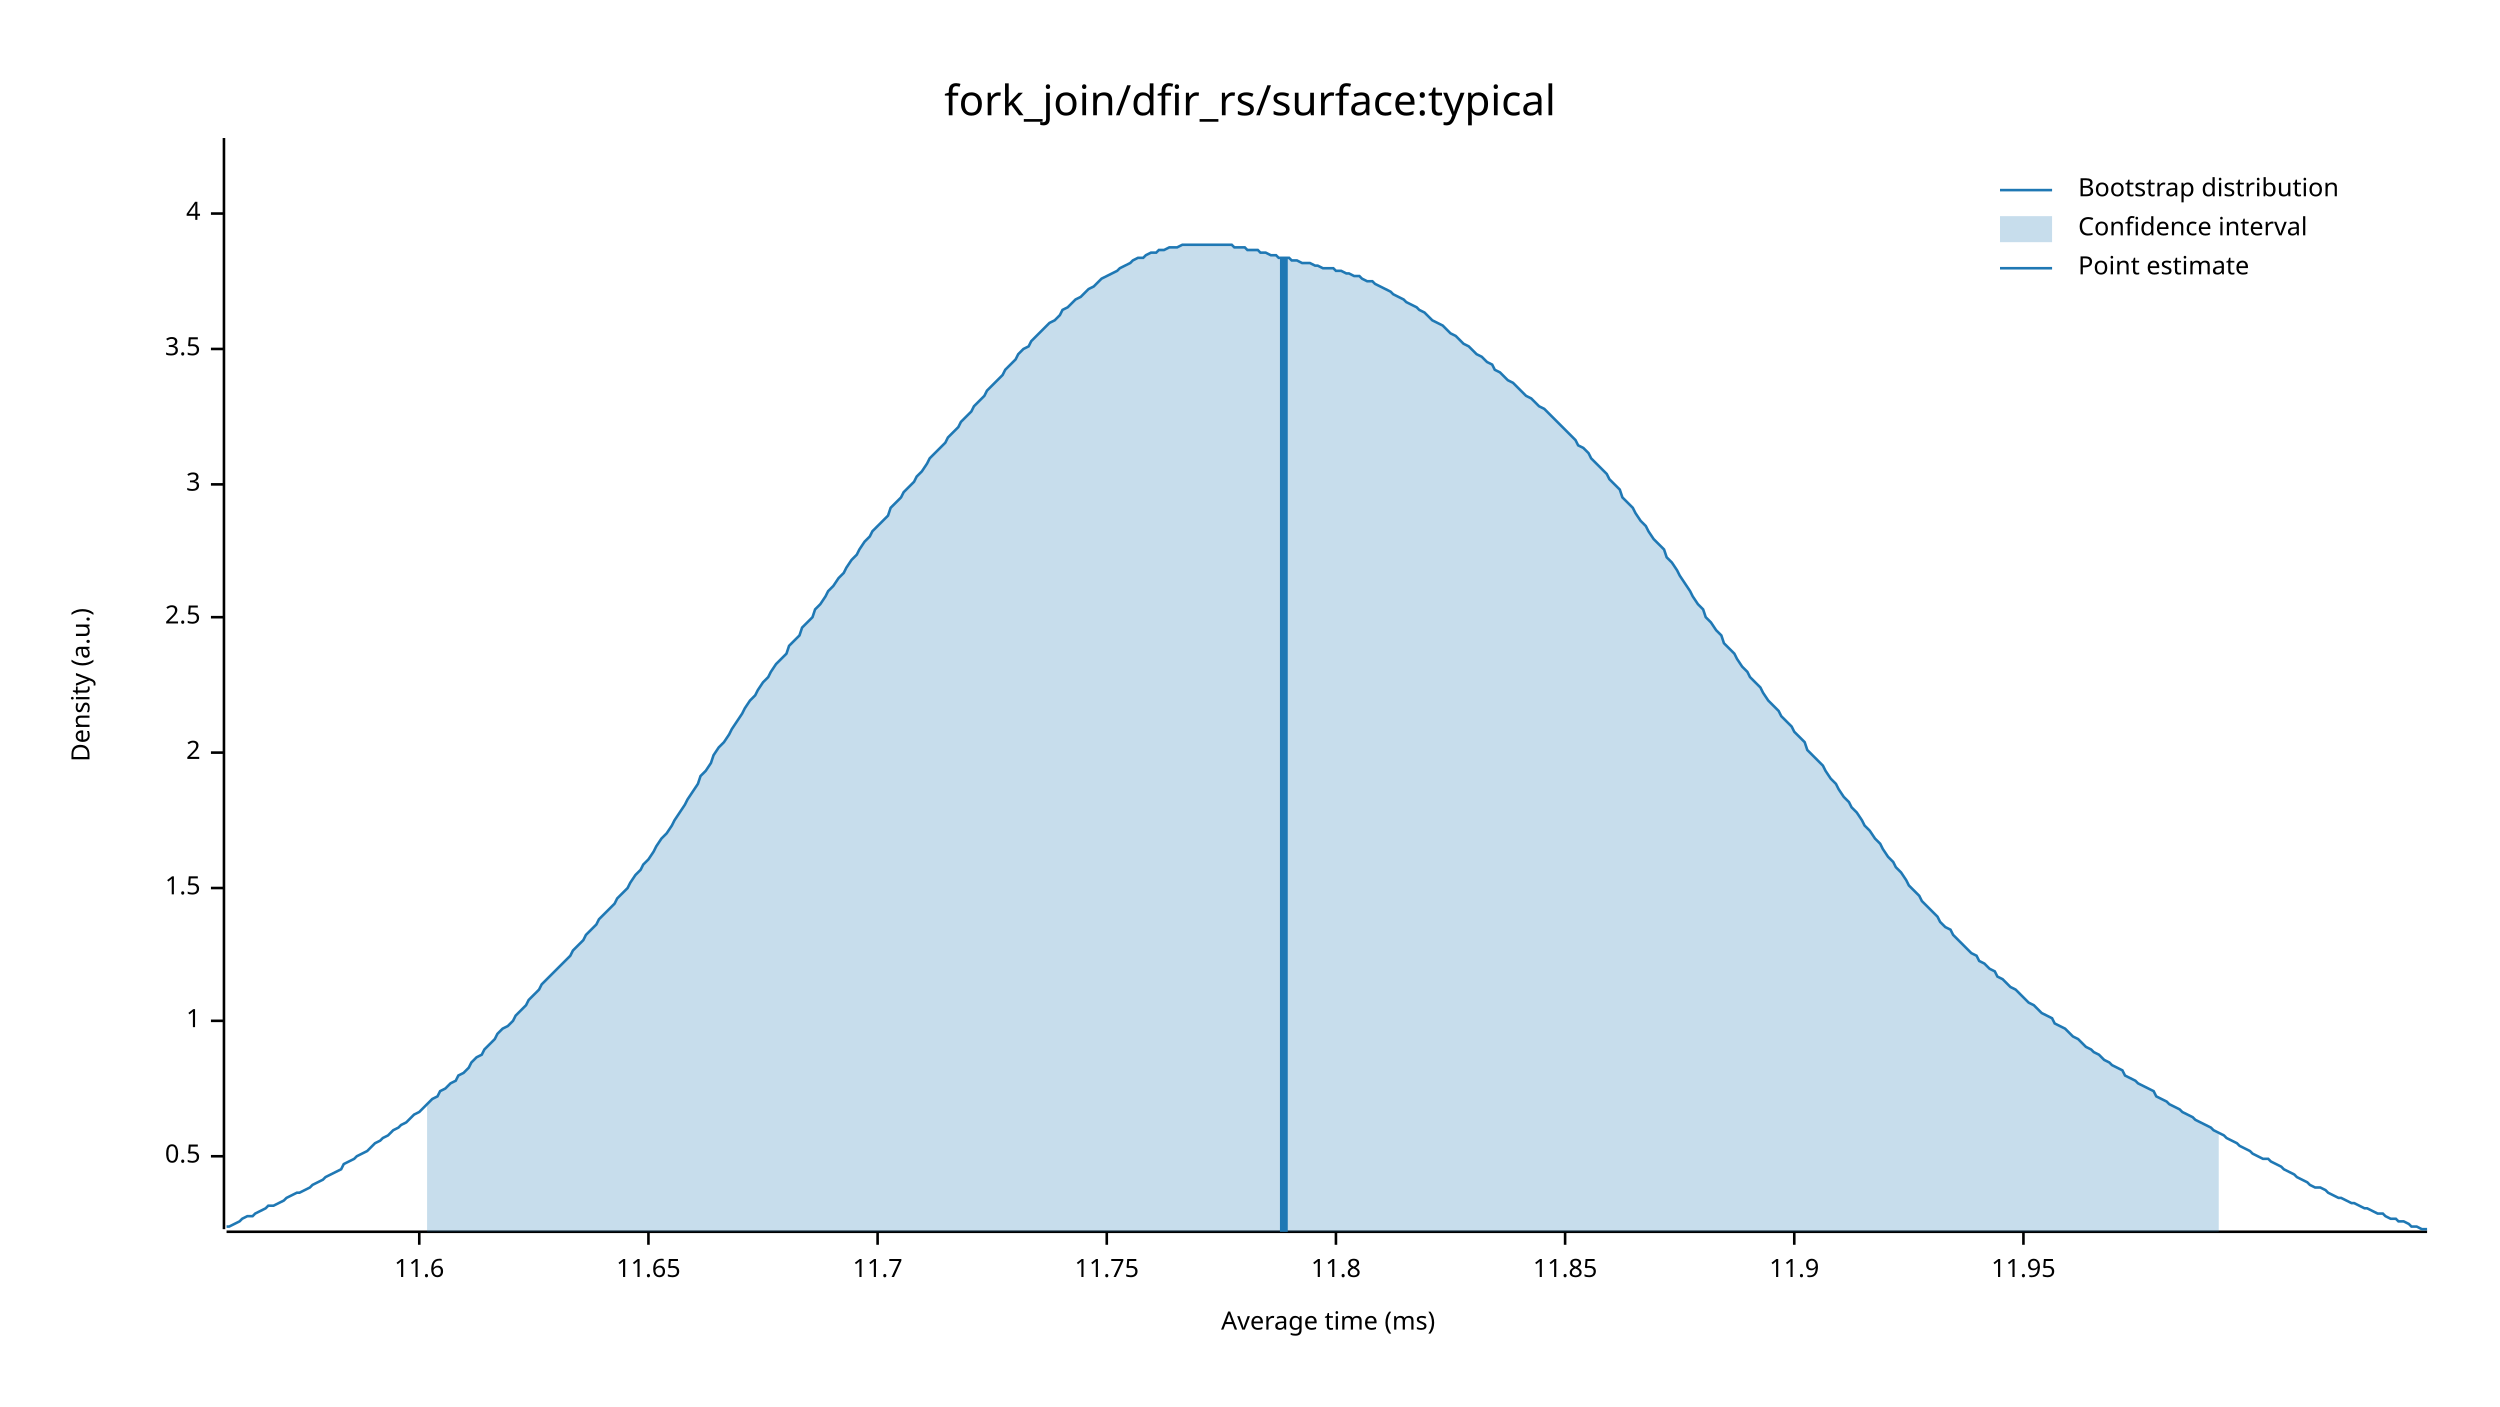
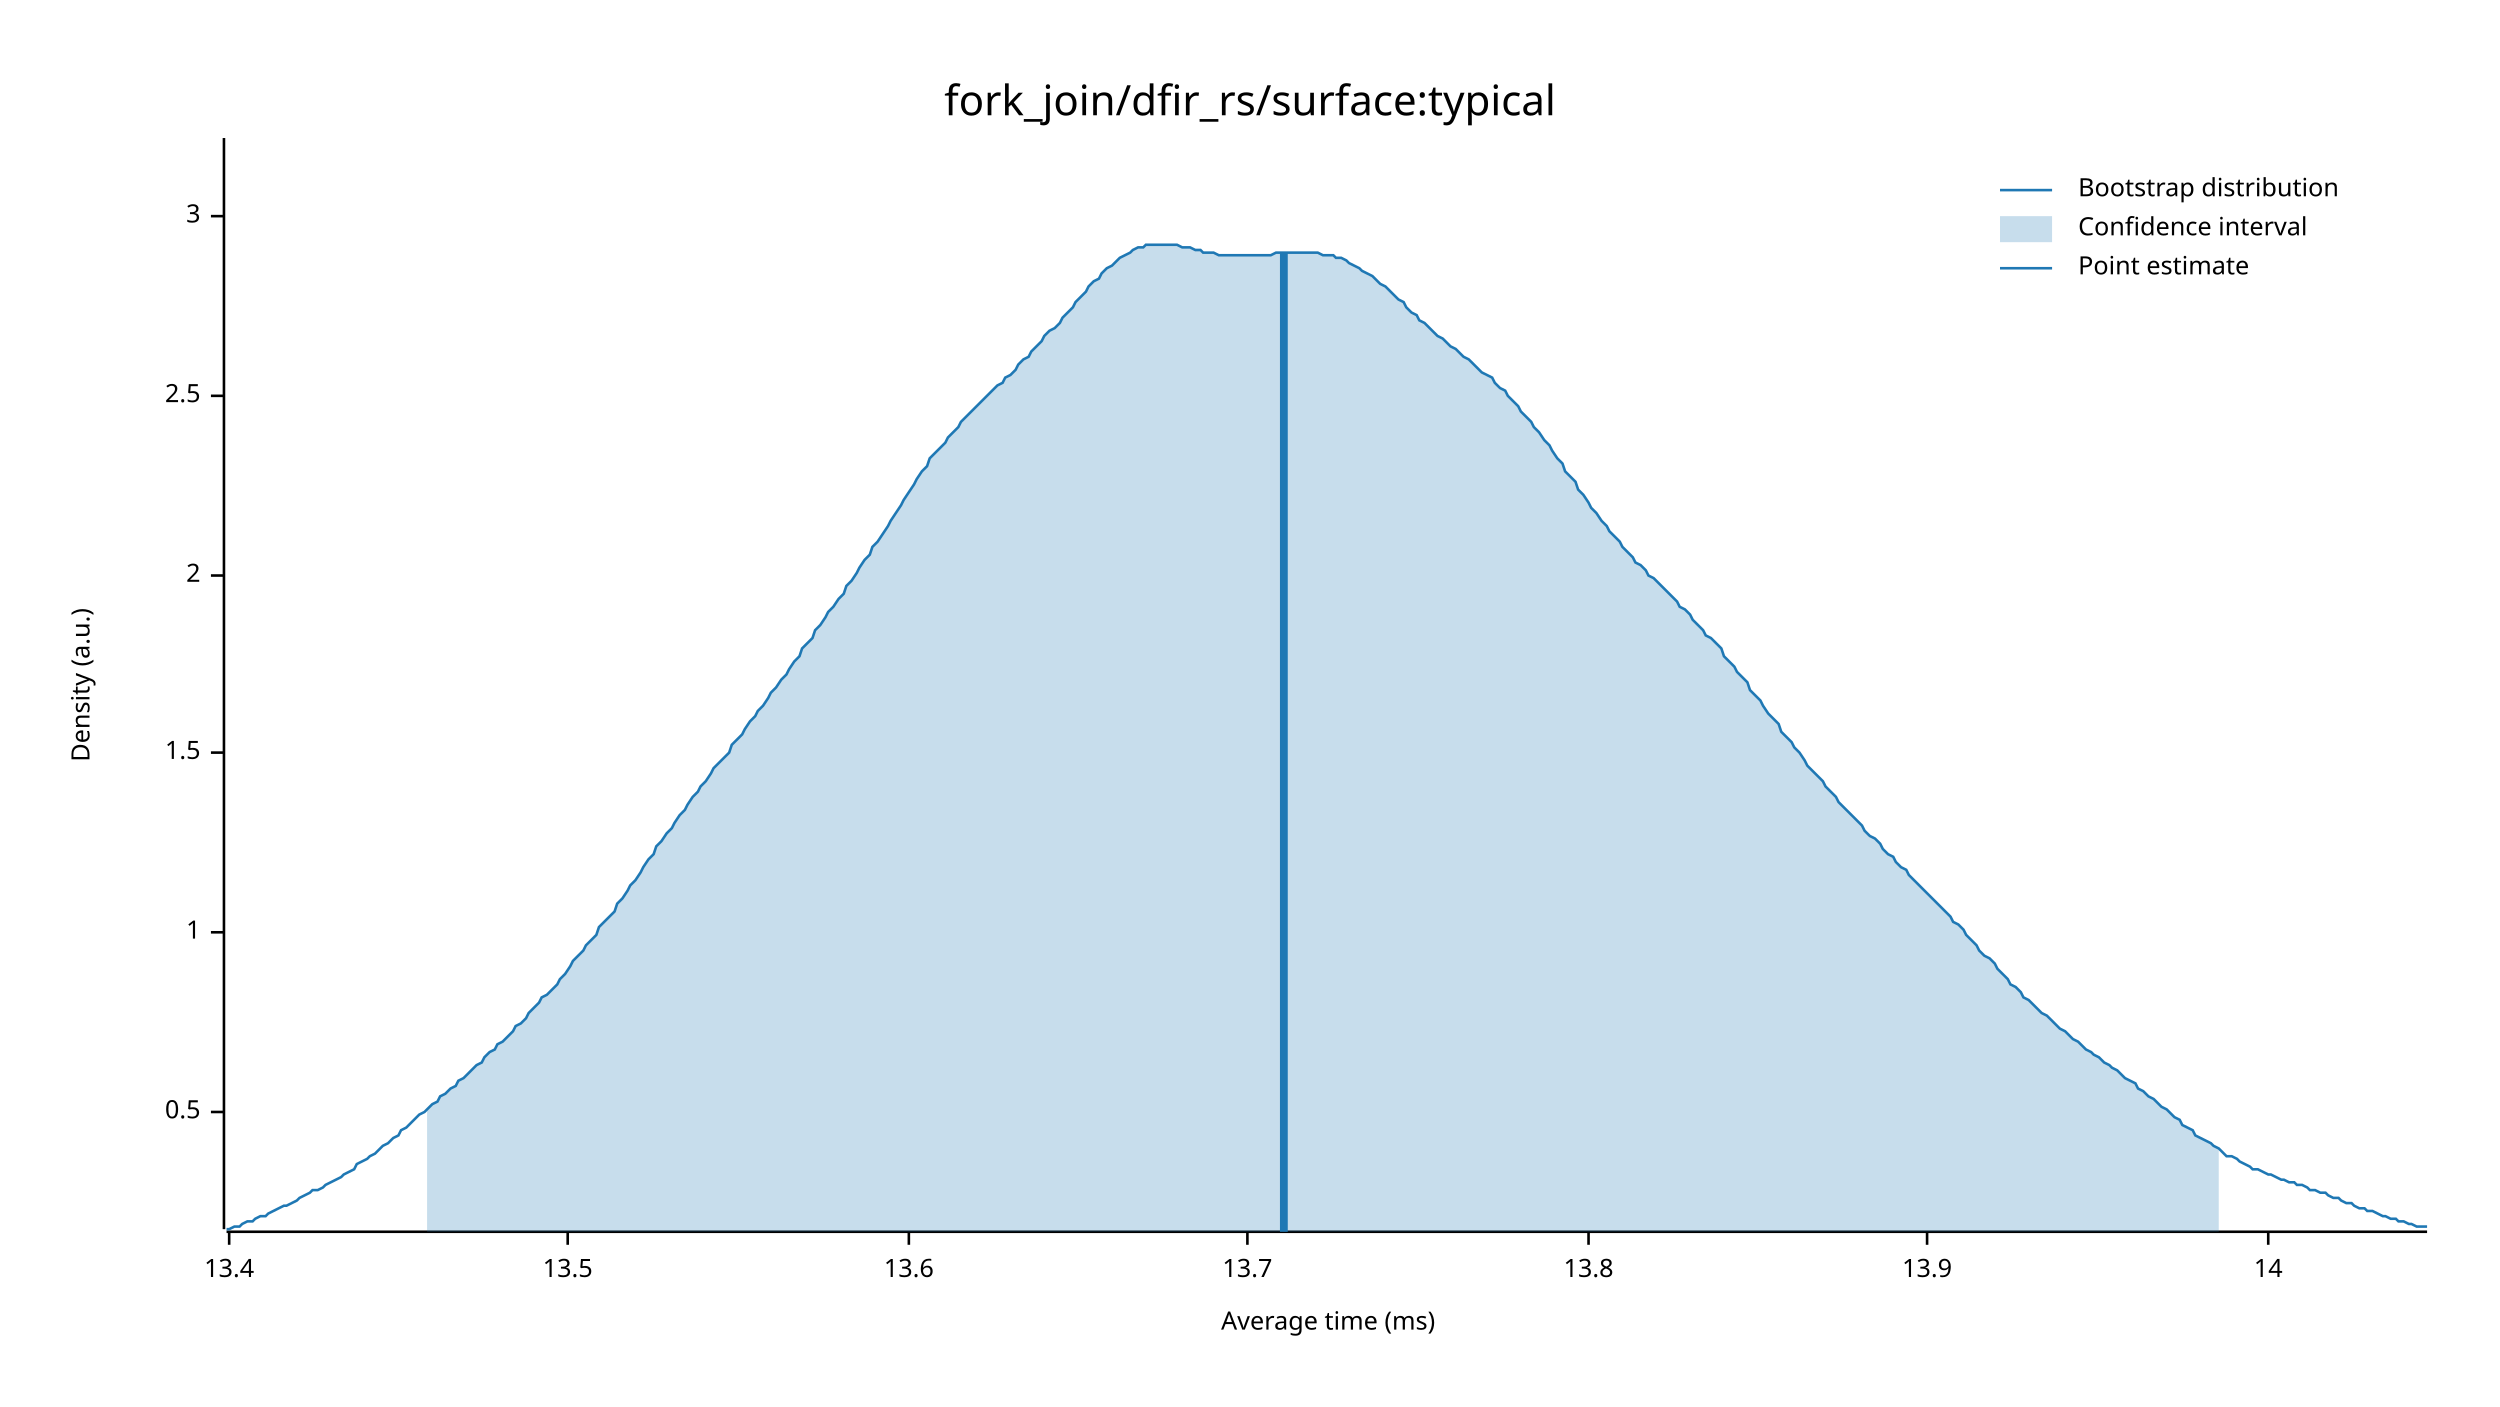
<svg xmlns="http://www.w3.org/2000/svg" width="960" height="540" viewBox="0 0 960 540">
  <text x="480" y="32" dy="0.76em" text-anchor="middle" font-family="sans-serif" font-size="16.129" opacity="1" fill="#000000">
fork_join/dfir_rs/surface:typical
</text>
  <text x="27" y="263" dy="0.76em" text-anchor="middle" font-family="sans-serif" font-size="9.677" opacity="1" fill="#000000" transform="rotate(270, 27, 263)">
Density (a.u.)
</text>
  <text x="510" y="513" dy="-0.5ex" text-anchor="middle" font-family="sans-serif" font-size="9.677" opacity="1" fill="#000000">
Average time (ms)
</text>
  <polyline fill="none" opacity="1" stroke="#000000" stroke-width="1" points="86,53 86,472 " />
-   <text x="77" y="444" dy="0.5ex" text-anchor="end" font-family="sans-serif" font-size="9.677" opacity="1" fill="#000000">
+   <text x="77" y="427" dy="0.5ex" text-anchor="end" font-family="sans-serif" font-size="9.677" opacity="1" fill="#000000">
0.5
</text>
-   <polyline fill="none" opacity="1" stroke="#000000" stroke-width="1" points="81,444 86,444 " />
-   <text x="77" y="392" dy="0.5ex" text-anchor="end" font-family="sans-serif" font-size="9.677" opacity="1" fill="#000000">
+   <polyline fill="none" opacity="1" stroke="#000000" stroke-width="1" points="81,427 86,427 " />
+   <text x="77" y="358" dy="0.5ex" text-anchor="end" font-family="sans-serif" font-size="9.677" opacity="1" fill="#000000">
1
</text>
-   <polyline fill="none" opacity="1" stroke="#000000" stroke-width="1" points="81,392 86,392 " />
-   <text x="77" y="341" dy="0.5ex" text-anchor="end" font-family="sans-serif" font-size="9.677" opacity="1" fill="#000000">
+   <polyline fill="none" opacity="1" stroke="#000000" stroke-width="1" points="81,358 86,358 " />
+   <text x="77" y="289" dy="0.5ex" text-anchor="end" font-family="sans-serif" font-size="9.677" opacity="1" fill="#000000">
1.5
</text>
-   <polyline fill="none" opacity="1" stroke="#000000" stroke-width="1" points="81,341 86,341 " />
-   <text x="77" y="289" dy="0.5ex" text-anchor="end" font-family="sans-serif" font-size="9.677" opacity="1" fill="#000000">
+   <polyline fill="none" opacity="1" stroke="#000000" stroke-width="1" points="81,289 86,289 " />
+   <text x="77" y="221" dy="0.5ex" text-anchor="end" font-family="sans-serif" font-size="9.677" opacity="1" fill="#000000">
2
</text>
-   <polyline fill="none" opacity="1" stroke="#000000" stroke-width="1" points="81,289 86,289 " />
-   <text x="77" y="237" dy="0.5ex" text-anchor="end" font-family="sans-serif" font-size="9.677" opacity="1" fill="#000000">
+   <polyline fill="none" opacity="1" stroke="#000000" stroke-width="1" points="81,221 86,221 " />
+   <text x="77" y="152" dy="0.5ex" text-anchor="end" font-family="sans-serif" font-size="9.677" opacity="1" fill="#000000">
2.5
</text>
-   <polyline fill="none" opacity="1" stroke="#000000" stroke-width="1" points="81,237 86,237 " />
-   <text x="77" y="186" dy="0.5ex" text-anchor="end" font-family="sans-serif" font-size="9.677" opacity="1" fill="#000000">
+   <polyline fill="none" opacity="1" stroke="#000000" stroke-width="1" points="81,152 86,152 " />
+   <text x="77" y="83" dy="0.5ex" text-anchor="end" font-family="sans-serif" font-size="9.677" opacity="1" fill="#000000">
3
</text>
-   <polyline fill="none" opacity="1" stroke="#000000" stroke-width="1" points="81,186 86,186 " />
-   <text x="77" y="134" dy="0.5ex" text-anchor="end" font-family="sans-serif" font-size="9.677" opacity="1" fill="#000000">
- 3.5
+   <polyline fill="none" opacity="1" stroke="#000000" stroke-width="1" points="81,83 86,83 " />
+   <polyline fill="none" opacity="1" stroke="#000000" stroke-width="1" points="87,473 932,473 " />
+   <text x="88" y="483" dy="0.76em" text-anchor="middle" font-family="sans-serif" font-size="9.677" opacity="1" fill="#000000">
+ 13.4
</text>
-   <polyline fill="none" opacity="1" stroke="#000000" stroke-width="1" points="81,134 86,134 " />
-   <text x="77" y="82" dy="0.5ex" text-anchor="end" font-family="sans-serif" font-size="9.677" opacity="1" fill="#000000">
- 4
+   <polyline fill="none" opacity="1" stroke="#000000" stroke-width="1" points="88,473 88,478 " />
+   <text x="218" y="483" dy="0.76em" text-anchor="middle" font-family="sans-serif" font-size="9.677" opacity="1" fill="#000000">
+ 13.5
</text>
-   <polyline fill="none" opacity="1" stroke="#000000" stroke-width="1" points="81,82 86,82 " />
-   <polyline fill="none" opacity="1" stroke="#000000" stroke-width="1" points="87,473 932,473 " />
-   <text x="161" y="483" dy="0.76em" text-anchor="middle" font-family="sans-serif" font-size="9.677" opacity="1" fill="#000000">
- 11.6
+   <polyline fill="none" opacity="1" stroke="#000000" stroke-width="1" points="218,473 218,478 " />
+   <text x="349" y="483" dy="0.76em" text-anchor="middle" font-family="sans-serif" font-size="9.677" opacity="1" fill="#000000">
+ 13.6
</text>
-   <polyline fill="none" opacity="1" stroke="#000000" stroke-width="1" points="161,473 161,478 " />
-   <text x="249" y="483" dy="0.76em" text-anchor="middle" font-family="sans-serif" font-size="9.677" opacity="1" fill="#000000">
- 11.65
+   <polyline fill="none" opacity="1" stroke="#000000" stroke-width="1" points="349,473 349,478 " />
+   <text x="479" y="483" dy="0.76em" text-anchor="middle" font-family="sans-serif" font-size="9.677" opacity="1" fill="#000000">
+ 13.7
</text>
-   <polyline fill="none" opacity="1" stroke="#000000" stroke-width="1" points="249,473 249,478 " />
-   <text x="337" y="483" dy="0.76em" text-anchor="middle" font-family="sans-serif" font-size="9.677" opacity="1" fill="#000000">
- 11.7
+   <polyline fill="none" opacity="1" stroke="#000000" stroke-width="1" points="479,473 479,478 " />
+   <text x="610" y="483" dy="0.76em" text-anchor="middle" font-family="sans-serif" font-size="9.677" opacity="1" fill="#000000">
+ 13.8
</text>
-   <polyline fill="none" opacity="1" stroke="#000000" stroke-width="1" points="337,473 337,478 " />
-   <text x="425" y="483" dy="0.76em" text-anchor="middle" font-family="sans-serif" font-size="9.677" opacity="1" fill="#000000">
- 11.75
+   <polyline fill="none" opacity="1" stroke="#000000" stroke-width="1" points="610,473 610,478 " />
+   <text x="740" y="483" dy="0.76em" text-anchor="middle" font-family="sans-serif" font-size="9.677" opacity="1" fill="#000000">
+ 13.9
</text>
-   <polyline fill="none" opacity="1" stroke="#000000" stroke-width="1" points="425,473 425,478 " />
-   <text x="513" y="483" dy="0.76em" text-anchor="middle" font-family="sans-serif" font-size="9.677" opacity="1" fill="#000000">
- 11.8
+   <polyline fill="none" opacity="1" stroke="#000000" stroke-width="1" points="740,473 740,478 " />
+   <text x="871" y="483" dy="0.76em" text-anchor="middle" font-family="sans-serif" font-size="9.677" opacity="1" fill="#000000">
+ 14
</text>
-   <polyline fill="none" opacity="1" stroke="#000000" stroke-width="1" points="513,473 513,478 " />
-   <text x="601" y="483" dy="0.76em" text-anchor="middle" font-family="sans-serif" font-size="9.677" opacity="1" fill="#000000">
- 11.85
- </text>
-   <polyline fill="none" opacity="1" stroke="#000000" stroke-width="1" points="601,473 601,478 " />
-   <text x="689" y="483" dy="0.76em" text-anchor="middle" font-family="sans-serif" font-size="9.677" opacity="1" fill="#000000">
- 11.9
- </text>
-   <polyline fill="none" opacity="1" stroke="#000000" stroke-width="1" points="689,473 689,478 " />
-   <text x="777" y="483" dy="0.76em" text-anchor="middle" font-family="sans-serif" font-size="9.677" opacity="1" fill="#000000">
- 11.95
- </text>
-   <polyline fill="none" opacity="1" stroke="#000000" stroke-width="1" points="777,473 777,478 " />
-   <polyline fill="none" opacity="1" stroke="#1F78B4" stroke-width="1" points="87,471 88,471 90,470 92,469 93,468 95,467 97,467 98,466 100,465 102,464 103,463 105,463 107,462 109,461 110,460 112,459 114,458 115,458 117,457 119,456 120,455 122,454 124,453 125,452 127,451 129,450 131,449 132,447 134,446 136,445 137,444 139,443 141,442 142,441 144,439 146,438 147,437 149,436 151,434 153,433 154,432 156,431 158,429 159,428 161,427 163,425 164,424 166,422 168,421 169,419 171,418 173,416 175,415 176,413 178,412 180,410 181,408 183,406 185,405 186,403 188,401 190,399 191,397 193,395 195,394 197,392 198,390 200,388 202,386 203,384 205,382 207,380 208,378 210,376 212,374 214,372 215,371 217,369 219,367 220,365 222,363 224,361 225,359 227,357 229,355 230,353 232,351 234,349 236,347 237,345 239,343 241,341 242,339 244,336 246,334 247,332 249,330 251,327 252,325 254,322 256,320 258,317 259,315 261,312 263,309 264,307 266,304 268,301 269,298 271,296 273,293 274,290 276,287 278,285 280,282 281,280 283,277 285,274 286,272 288,269 290,267 291,265 293,262 295,260 296,258 298,255 300,253 302,251 303,248 305,246 307,244 308,241 310,239 312,237 313,234 315,232 317,229 318,227 320,225 322,222 324,220 325,218 327,215 329,213 330,211 332,208 334,206 335,204 337,202 339,200 341,198 342,195 344,193 346,191 347,189 349,187 351,185 352,183 354,181 356,178 357,176 359,174 361,172 363,170 364,168 366,166 368,164 369,162 371,160 373,158 374,156 376,154 378,152 379,150 381,148 383,146 385,144 386,142 388,140 390,138 391,136 393,134 395,133 396,131 398,129 400,127 401,126 403,124 405,123 407,121 408,119 410,118 412,116 413,115 415,114 417,112 418,111 420,110 422,108 423,107 425,106 427,105 429,104 430,103 432,102 434,101 435,100 437,99 439,99 440,98 442,97 444,97 445,96 447,96 449,95 451,95 452,95 454,94 456,94 457,94 459,94 461,94 462,94 464,94 466,94 468,94 469,94 471,94 473,94 474,95 476,95 478,95 479,96 481,96 483,96 484,97 486,97 488,98 490,98 491,99 493,99 495,99 496,100 498,100 500,101 501,101 503,101 505,102 506,102 508,103 510,103 512,103 513,104 515,104 517,105 518,105 520,106 522,106 523,107 525,108 527,108 528,109 530,110 532,111 534,112 535,113 537,114 539,115 540,116 542,117 544,118 545,119 547,120 549,122 550,123 552,124 554,125 556,127 557,128 559,129 561,131 562,132 564,133 566,135 567,136 569,137 571,139 573,140 574,142 576,143 578,145 579,146 581,147 583,149 584,150 586,152 588,153 589,154 591,156 593,157 595,159 596,160 598,162 600,164 601,165 603,167 605,169 606,171 608,172 610,174 611,176 613,178 615,180 617,182 618,184 620,186 622,188 623,191 625,193 627,195 628,197 630,200 632,202 633,204 635,207 637,209 639,211 640,214 642,216 644,219 645,221 647,224 649,227 650,229 652,232 654,234 655,237 657,239 659,242 661,244 662,247 664,249 666,251 667,253 669,256 671,258 672,260 674,262 676,264 677,266 679,269 681,271 683,273 684,275 686,277 688,279 689,281 691,283 693,285 694,288 696,290 698,292 700,294 701,296 703,299 705,301 706,303 708,306 710,308 711,310 713,312 715,315 716,317 718,319 720,322 722,324 723,326 725,329 727,331 728,333 730,335 732,338 733,340 735,342 737,344 738,346 740,348 742,350 744,352 745,354 747,356 749,357 750,359 752,361 754,363 755,364 757,366 759,367 760,369 762,370 764,372 766,373 767,375 769,376 771,378 772,379 774,380 776,382 777,383 779,385 781,386 782,387 784,389 786,390 788,391 789,393 791,394 793,395 794,396 796,398 798,399 799,400 801,402 803,403 804,404 806,405 808,407 810,408 811,409 813,410 815,411 816,413 818,414 820,415 821,416 823,417 825,418 827,419 828,421 830,422 832,423 833,424 835,425 837,426 838,427 840,428 842,429 843,430 845,431 847,432 849,433 850,434 852,435 854,436 855,437 857,438 859,439 860,440 862,441 864,442 865,443 867,444 869,445 871,445 872,446 874,447 876,448 877,449 879,450 881,451 882,452 884,453 886,454 887,455 889,456 891,456 893,457 894,458 896,459 898,460 899,460 901,461 903,462 904,462 906,463 908,464 909,464 911,465 913,466 915,466 916,467 918,468 920,468 921,469 923,469 925,470 926,471 928,471 930,472 932,472 " />
-   <polygon opacity="0.25" fill="#1F78B4" points="164,424 166,422 168,421 169,419 171,418 173,416 175,415 176,413 178,412 180,410 181,408 183,406 185,405 186,403 188,401 190,399 191,397 193,395 195,394 197,392 198,390 200,388 202,386 203,384 205,382 207,380 208,378 210,376 212,374 214,372 215,371 217,369 219,367 220,365 222,363 224,361 225,359 227,357 229,355 230,353 232,351 234,349 236,347 237,345 239,343 241,341 242,339 244,336 246,334 247,332 249,330 251,327 252,325 254,322 256,320 258,317 259,315 261,312 263,309 264,307 266,304 268,301 269,298 271,296 273,293 274,290 276,287 278,285 280,282 281,280 283,277 285,274 286,272 288,269 290,267 291,265 293,262 295,260 296,258 298,255 300,253 302,251 303,248 305,246 307,244 308,241 310,239 312,237 313,234 315,232 317,229 318,227 320,225 322,222 324,220 325,218 327,215 329,213 330,211 332,208 334,206 335,204 337,202 339,200 341,198 342,195 344,193 346,191 347,189 349,187 351,185 352,183 354,181 356,178 357,176 359,174 361,172 363,170 364,168 366,166 368,164 369,162 371,160 373,158 374,156 376,154 378,152 379,150 381,148 383,146 385,144 386,142 388,140 390,138 391,136 393,134 395,133 396,131 398,129 400,127 401,126 403,124 405,123 407,121 408,119 410,118 412,116 413,115 415,114 417,112 418,111 420,110 422,108 423,107 425,106 427,105 429,104 430,103 432,102 434,101 435,100 437,99 439,99 440,98 442,97 444,97 445,96 447,96 449,95 451,95 452,95 454,94 456,94 457,94 459,94 461,94 462,94 464,94 466,94 468,94 469,94 471,94 473,94 474,95 476,95 478,95 479,96 481,96 483,96 484,97 486,97 488,98 490,98 491,99 493,99 495,99 496,100 498,100 500,101 501,101 503,101 505,102 506,102 508,103 510,103 512,103 513,104 515,104 517,105 518,105 520,106 522,106 523,107 525,108 527,108 528,109 530,110 532,111 534,112 535,113 537,114 539,115 540,116 542,117 544,118 545,119 547,120 549,122 550,123 552,124 554,125 556,127 557,128 559,129 561,131 562,132 564,133 566,135 567,136 569,137 571,139 573,140 574,142 576,143 578,145 579,146 581,147 583,149 584,150 586,152 588,153 589,154 591,156 593,157 595,159 596,160 598,162 600,164 601,165 603,167 605,169 606,171 608,172 610,174 611,176 613,178 615,180 617,182 618,184 620,186 622,188 623,191 625,193 627,195 628,197 630,200 632,202 633,204 635,207 637,209 639,211 640,214 642,216 644,219 645,221 647,224 649,227 650,229 652,232 654,234 655,237 657,239 659,242 661,244 662,247 664,249 666,251 667,253 669,256 671,258 672,260 674,262 676,264 677,266 679,269 681,271 683,273 684,275 686,277 688,279 689,281 691,283 693,285 694,288 696,290 698,292 700,294 701,296 703,299 705,301 706,303 708,306 710,308 711,310 713,312 715,315 716,317 718,319 720,322 722,324 723,326 725,329 727,331 728,333 730,335 732,338 733,340 735,342 737,344 738,346 740,348 742,350 744,352 745,354 747,356 749,357 750,359 752,361 754,363 755,364 757,366 759,367 760,369 762,370 764,372 766,373 767,375 769,376 771,378 772,379 774,380 776,382 777,383 779,385 781,386 782,387 784,389 786,390 788,391 789,393 791,394 793,395 794,396 796,398 798,399 799,400 801,402 803,403 804,404 806,405 808,407 810,408 811,409 813,410 815,411 816,413 818,414 820,415 821,416 823,417 825,418 827,419 828,421 830,422 832,423 833,424 835,425 837,426 838,427 840,428 842,429 843,430 845,431 847,432 849,433 850,434 852,435 852,473 164,473 " />
-   <polyline fill="none" opacity="1" stroke="#1F78B4" stroke-width="3" points="493,473 493,99 " />
+   <polyline fill="none" opacity="1" stroke="#000000" stroke-width="1" points="871,473 871,478 " />
+   <polyline fill="none" opacity="1" stroke="#1F78B4" stroke-width="1" points="87,472 88,472 90,471 92,471 93,470 95,469 97,469 98,468 100,467 102,467 103,466 105,465 107,464 109,463 110,463 112,462 114,461 115,460 117,459 119,458 120,457 122,457 124,456 125,455 127,454 129,453 131,452 132,451 134,450 136,449 137,447 139,446 141,445 142,444 144,443 146,441 147,440 149,439 151,437 153,436 154,434 156,433 158,431 159,430 161,428 163,427 164,426 166,424 168,423 169,421 171,420 173,418 175,417 176,415 178,414 180,412 181,411 183,409 185,408 186,406 188,404 190,403 191,401 193,400 195,398 197,396 198,394 200,393 202,391 203,389 205,387 207,385 208,383 210,382 212,380 214,378 215,376 217,374 219,371 220,369 222,367 224,365 225,363 227,361 229,359 230,356 232,354 234,352 236,350 237,347 239,345 241,342 242,340 244,338 246,335 247,333 249,330 251,328 252,325 254,323 256,320 258,318 259,316 261,313 263,311 264,309 266,306 268,304 269,302 271,300 273,297 274,295 276,293 278,291 280,289 281,286 283,284 285,282 286,280 288,277 290,275 291,273 293,271 295,268 296,266 298,264 300,261 302,259 303,257 305,254 307,252 308,249 310,247 312,245 313,242 315,240 317,237 318,235 320,233 322,230 324,228 325,225 327,223 329,220 330,218 332,215 334,213 335,210 337,208 339,205 341,202 342,200 344,197 346,194 347,192 349,189 351,186 352,184 354,181 356,179 357,176 359,174 361,172 363,170 364,168 366,166 368,164 369,162 371,160 373,158 374,157 376,155 378,153 379,152 381,150 383,148 385,147 386,145 388,144 390,142 391,140 393,138 395,137 396,135 398,133 400,131 401,129 403,127 405,126 407,124 408,122 410,120 412,118 413,116 415,114 417,112 418,110 420,108 422,107 423,105 425,103 427,102 429,100 430,99 432,98 434,97 435,96 437,95 439,95 440,94 442,94 444,94 445,94 447,94 449,94 451,94 452,94 454,95 456,95 457,95 459,96 461,96 462,97 464,97 466,97 468,98 469,98 471,98 473,98 474,98 476,98 478,98 479,98 481,98 483,98 484,98 486,98 488,98 490,97 491,97 493,97 495,97 496,97 498,97 500,97 501,97 503,97 505,97 506,97 508,98 510,98 512,98 513,99 515,99 517,100 518,101 520,102 522,103 523,104 525,105 527,106 528,107 530,109 532,110 534,112 535,113 537,115 539,116 540,118 542,120 544,121 545,123 547,124 549,126 550,127 552,129 554,130 556,132 557,133 559,134 561,136 562,137 564,138 566,140 567,141 569,143 571,144 573,145 574,147 576,149 578,150 579,152 581,154 583,156 584,158 586,160 588,162 589,164 591,166 593,169 595,171 596,173 598,176 600,178 601,181 603,183 605,185 606,188 608,190 610,193 611,195 613,197 615,200 617,202 618,204 620,206 622,208 623,210 625,212 627,214 628,216 630,217 632,219 633,221 635,222 637,224 639,226 640,227 642,229 644,231 645,233 647,234 649,236 650,238 652,240 654,242 655,244 657,245 659,247 661,249 662,252 664,254 666,256 667,258 669,260 671,262 672,265 674,267 676,269 677,271 679,274 681,276 683,278 684,281 686,283 688,285 689,287 691,289 693,292 694,294 696,296 698,298 700,300 701,302 703,304 705,306 706,308 708,310 710,312 711,313 713,315 715,317 716,319 718,321 720,322 722,324 723,326 725,328 727,329 728,331 730,333 732,334 733,336 735,338 737,340 738,341 740,343 742,345 744,347 745,348 747,350 749,352 750,354 752,355 754,357 755,359 757,361 759,363 760,365 762,367 764,368 766,370 767,372 769,374 771,376 772,378 774,379 776,381 777,383 779,384 781,386 782,387 784,389 786,390 788,392 789,393 791,395 793,396 794,397 796,399 798,400 799,401 801,403 803,404 804,405 806,406 808,408 810,409 811,410 813,411 815,413 816,414 818,415 820,416 821,418 823,419 825,421 827,422 828,423 830,425 832,426 833,427 835,429 837,430 838,432 840,433 842,434 843,436 845,437 847,438 849,439 850,440 852,441 854,443 855,444 857,444 859,445 860,446 862,447 864,448 865,449 867,449 869,450 871,451 872,451 874,452 876,453 877,453 879,454 881,454 882,455 884,455 886,456 887,457 889,457 891,458 893,458 894,459 896,460 898,460 899,461 901,462 903,462 904,463 906,464 908,464 909,465 911,465 913,466 915,467 916,467 918,468 920,468 921,469 923,469 925,470 926,470 928,471 930,471 932,471 " />
+   <polygon opacity="0.25" fill="#1F78B4" points="164,426 166,424 168,423 169,421 171,420 173,418 175,417 176,415 178,414 180,412 181,411 183,409 185,408 186,406 188,404 190,403 191,401 193,400 195,398 197,396 198,394 200,393 202,391 203,389 205,387 207,385 208,383 210,382 212,380 214,378 215,376 217,374 219,371 220,369 222,367 224,365 225,363 227,361 229,359 230,356 232,354 234,352 236,350 237,347 239,345 241,342 242,340 244,338 246,335 247,333 249,330 251,328 252,325 254,323 256,320 258,318 259,316 261,313 263,311 264,309 266,306 268,304 269,302 271,300 273,297 274,295 276,293 278,291 280,289 281,286 283,284 285,282 286,280 288,277 290,275 291,273 293,271 295,268 296,266 298,264 300,261 302,259 303,257 305,254 307,252 308,249 310,247 312,245 313,242 315,240 317,237 318,235 320,233 322,230 324,228 325,225 327,223 329,220 330,218 332,215 334,213 335,210 337,208 339,205 341,202 342,200 344,197 346,194 347,192 349,189 351,186 352,184 354,181 356,179 357,176 359,174 361,172 363,170 364,168 366,166 368,164 369,162 371,160 373,158 374,157 376,155 378,153 379,152 381,150 383,148 385,147 386,145 388,144 390,142 391,140 393,138 395,137 396,135 398,133 400,131 401,129 403,127 405,126 407,124 408,122 410,120 412,118 413,116 415,114 417,112 418,110 420,108 422,107 423,105 425,103 427,102 429,100 430,99 432,98 434,97 435,96 437,95 439,95 440,94 442,94 444,94 445,94 447,94 449,94 451,94 452,94 454,95 456,95 457,95 459,96 461,96 462,97 464,97 466,97 468,98 469,98 471,98 473,98 474,98 476,98 478,98 479,98 481,98 483,98 484,98 486,98 488,98 490,97 491,97 493,97 495,97 496,97 498,97 500,97 501,97 503,97 505,97 506,97 508,98 510,98 512,98 513,99 515,99 517,100 518,101 520,102 522,103 523,104 525,105 527,106 528,107 530,109 532,110 534,112 535,113 537,115 539,116 540,118 542,120 544,121 545,123 547,124 549,126 550,127 552,129 554,130 556,132 557,133 559,134 561,136 562,137 564,138 566,140 567,141 569,143 571,144 573,145 574,147 576,149 578,150 579,152 581,154 583,156 584,158 586,160 588,162 589,164 591,166 593,169 595,171 596,173 598,176 600,178 601,181 603,183 605,185 606,188 608,190 610,193 611,195 613,197 615,200 617,202 618,204 620,206 622,208 623,210 625,212 627,214 628,216 630,217 632,219 633,221 635,222 637,224 639,226 640,227 642,229 644,231 645,233 647,234 649,236 650,238 652,240 654,242 655,244 657,245 659,247 661,249 662,252 664,254 666,256 667,258 669,260 671,262 672,265 674,267 676,269 677,271 679,274 681,276 683,278 684,281 686,283 688,285 689,287 691,289 693,292 694,294 696,296 698,298 700,300 701,302 703,304 705,306 706,308 708,310 710,312 711,313 713,315 715,317 716,319 718,321 720,322 722,324 723,326 725,328 727,329 728,331 730,333 732,334 733,336 735,338 737,340 738,341 740,343 742,345 744,347 745,348 747,350 749,352 750,354 752,355 754,357 755,359 757,361 759,363 760,365 762,367 764,368 766,370 767,372 769,374 771,376 772,378 774,379 776,381 777,383 779,384 781,386 782,387 784,389 786,390 788,392 789,393 791,395 793,396 794,397 796,399 798,400 799,401 801,403 803,404 804,405 806,406 808,408 810,409 811,410 813,411 815,413 816,414 818,415 820,416 821,418 823,419 825,421 827,422 828,423 830,425 832,426 833,427 835,429 837,430 838,432 840,433 842,434 843,436 845,437 847,438 849,439 850,440 852,441 852,473 164,473 " />
+   <polyline fill="none" opacity="1" stroke="#1F78B4" stroke-width="3" points="493,473 493,97 " />
  <text x="798" y="68" dy="0.76em" text-anchor="start" font-family="sans-serif" font-size="9.677" opacity="1" fill="#000000">
Bootstrap distribution
</text>
  <text x="798" y="83" dy="0.76em" text-anchor="start" font-family="sans-serif" font-size="9.677" opacity="1" fill="#000000">
Confidence interval
</text>
  <text x="798" y="98" dy="0.76em" text-anchor="start" font-family="sans-serif" font-size="9.677" opacity="1" fill="#000000">
Point estimate
</text>
  <polyline fill="none" opacity="1" stroke="#1F78B4" stroke-width="1" points="768,73 788,73 " />
  <rect x="768" y="83" width="20" height="10" opacity="0.25" fill="#1F78B4" stroke="none" />
  <polyline fill="none" opacity="1" stroke="#1F78B4" stroke-width="1" points="768,103 788,103 " />
</svg>
